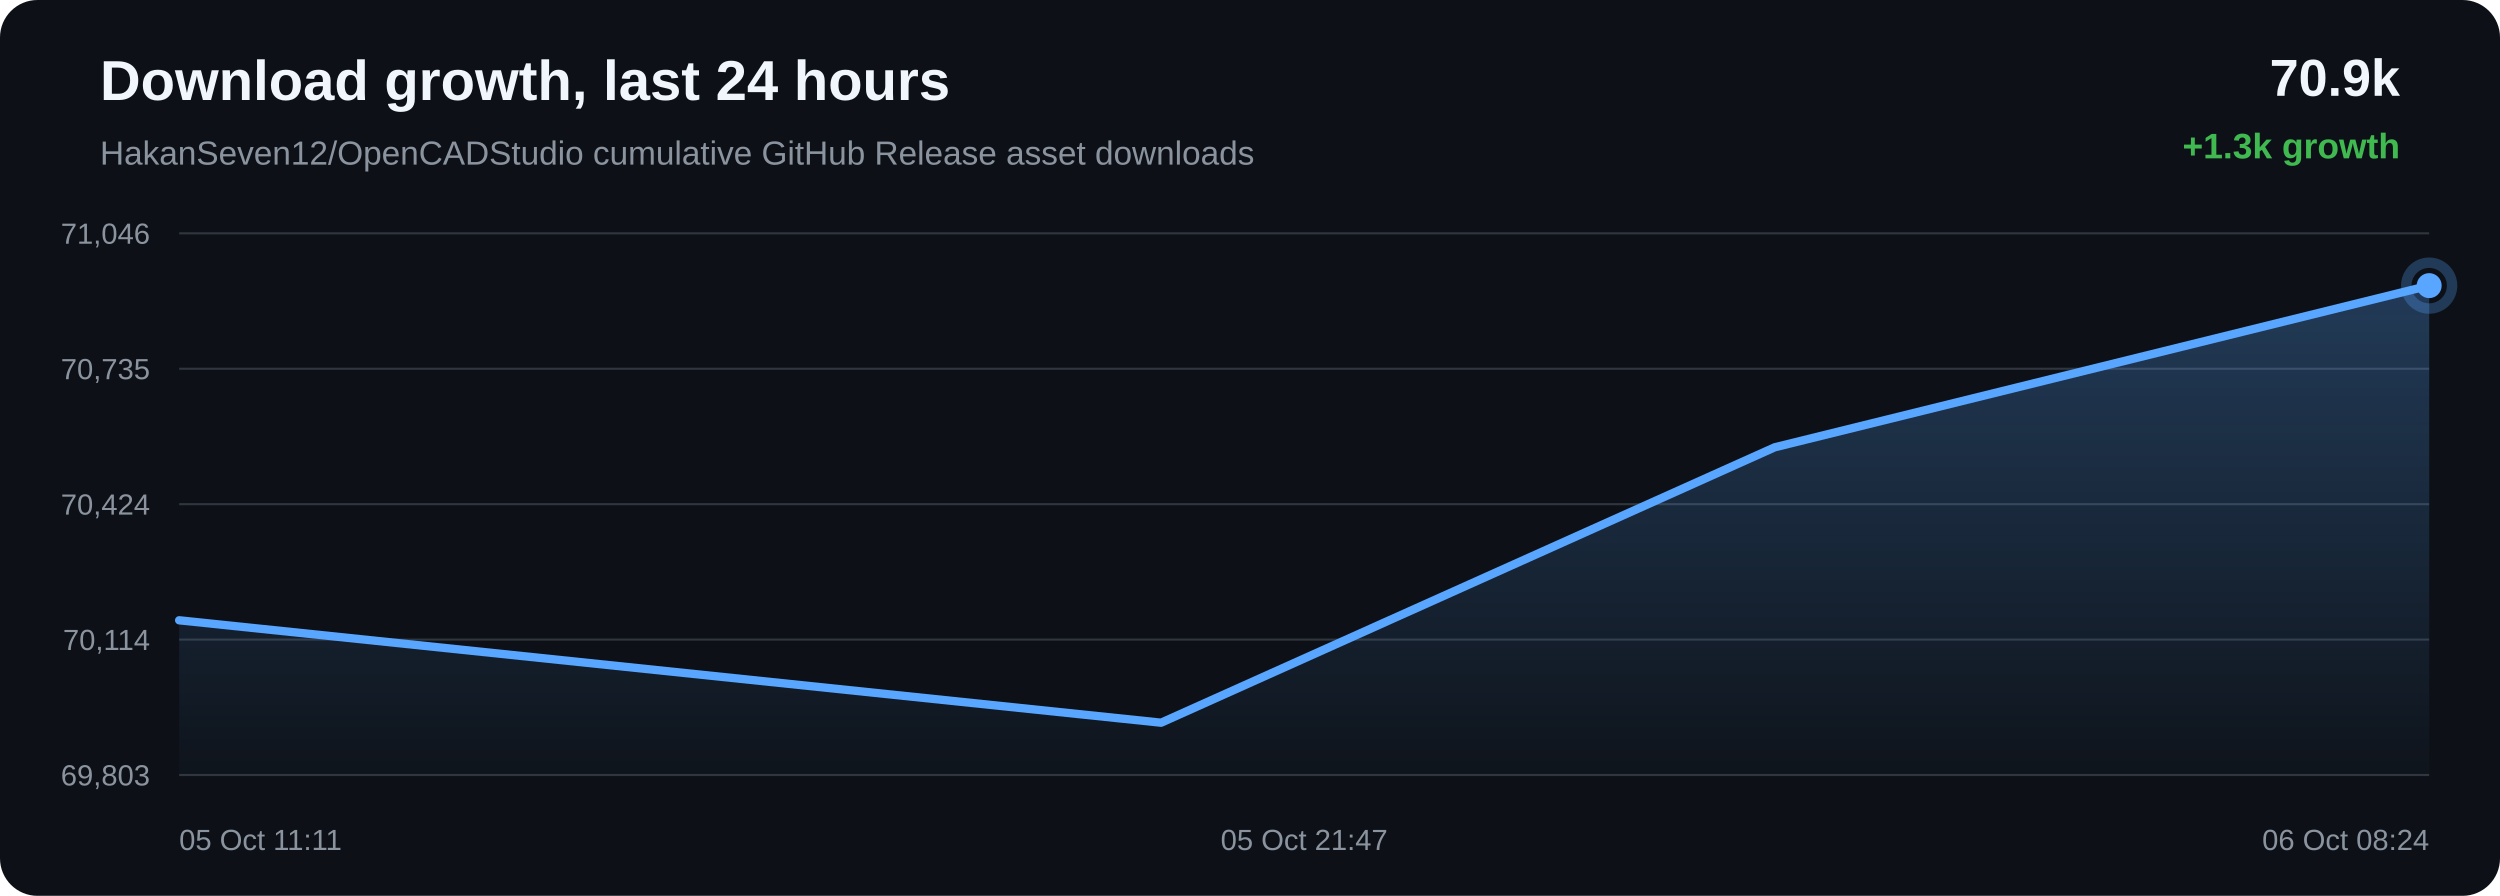
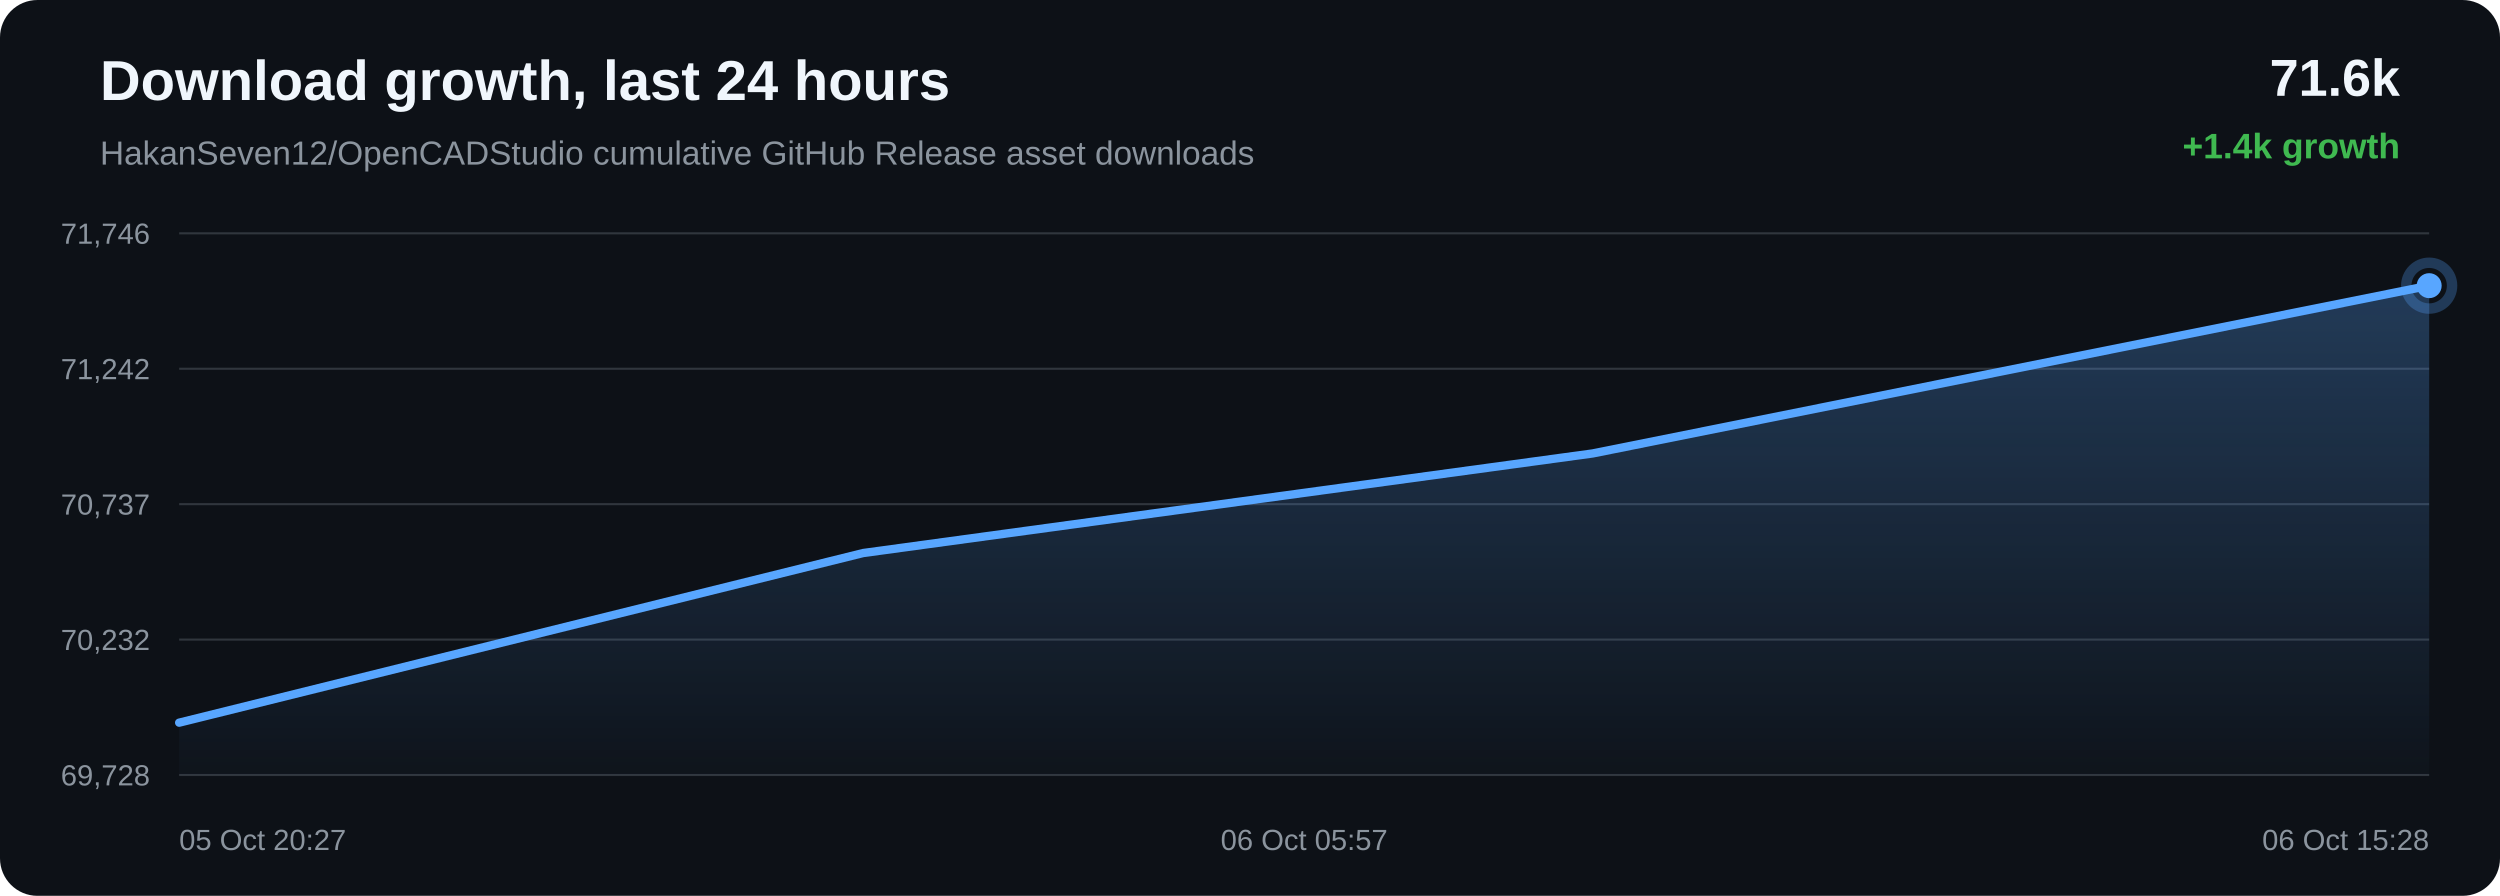
<svg xmlns="http://www.w3.org/2000/svg" width="1200" height="430" viewBox="0 0 1200 430">
  <defs>
    <linearGradient id="area" x1="0" x2="0" y1="0" y2="1">
      <stop offset="0%" stop-color="#58a6ff" stop-opacity="0.28" />
      <stop offset="100%" stop-color="#58a6ff" stop-opacity="0.02" />
    </linearGradient>
  </defs>
  <rect width="100%" height="100%" rx="18" fill="#0d1117" />
  <text x="48" y="48" fill="#f0f6fc" font-family="Arial, sans-serif" font-size="27" font-weight="700">Download growth, last 24 hours</text>
  <text x="48" y="79" fill="#8b949e" font-family="Arial, sans-serif" font-size="16">HakanSeven12/OpenCADStudio cumulative GitHub Release asset downloads</text>
-   <text x="1152" y="46" text-anchor="end" fill="#f0f6fc" font-family="Arial, sans-serif" font-size="25" font-weight="700">70.9k</text>
-   <text x="1152" y="76" text-anchor="end" fill="#3fb950" font-family="Arial, sans-serif" font-size="17" font-weight="700">+1.3k growth</text>
+   <text x="1152" y="46" text-anchor="end" fill="#f0f6fc" font-family="Arial, sans-serif" font-size="25" font-weight="700">71.6k</text>
+   <text x="1152" y="76" text-anchor="end" fill="#3fb950" font-family="Arial, sans-serif" font-size="17" font-weight="700">+1.4k growth</text>
  <line x1="86" y1="112.00" x2="1166" y2="112.00" stroke="#30363d" stroke-width="1" />
  <line x1="86" y1="177.00" x2="1166" y2="177.00" stroke="#30363d" stroke-width="1" />
  <line x1="86" y1="242.00" x2="1166" y2="242.00" stroke="#30363d" stroke-width="1" />
  <line x1="86" y1="307.00" x2="1166" y2="307.00" stroke="#30363d" stroke-width="1" />
  <line x1="86" y1="372.00" x2="1166" y2="372.00" stroke="#30363d" stroke-width="1" />
-   <text x="72" y="117.00" text-anchor="end" fill="#8b949e" font-family="Arial, sans-serif" font-size="14">71,046</text>
-   <text x="72" y="182.00" text-anchor="end" fill="#8b949e" font-family="Arial, sans-serif" font-size="14">70,735</text>
-   <text x="72" y="247.00" text-anchor="end" fill="#8b949e" font-family="Arial, sans-serif" font-size="14">70,424</text>
-   <text x="72" y="312.00" text-anchor="end" fill="#8b949e" font-family="Arial, sans-serif" font-size="14">70,114</text>
-   <text x="72" y="377.00" text-anchor="end" fill="#8b949e" font-family="Arial, sans-serif" font-size="14">69,803</text>
-   <path d="M 86.00 297.74 L 557.33 346.90 L 851.87 214.70 L 1166.00 137.10 L 1166.00 372.00 L 86.00 372.00 Z" fill="url(#area)" />
-   <path d="M 86.00 297.74 L 557.33 346.90 L 851.87 214.70 L 1166.00 137.10" fill="none" stroke="#58a6ff" stroke-width="4" stroke-linecap="round" stroke-linejoin="round" />
-   <circle cx="1166.00" cy="137.10" r="6" fill="#58a6ff" />
-   <circle cx="1166.00" cy="137.10" r="11" fill="none" stroke="#58a6ff" stroke-opacity="0.28" stroke-width="5" />
-   <text x="86.00" y="408" text-anchor="start" fill="#8b949e" font-family="Arial, sans-serif" font-size="14">05 Oct 11:11</text>
-   <text x="626.00" y="408" text-anchor="middle" fill="#8b949e" font-family="Arial, sans-serif" font-size="14">05 Oct 21:47</text>
-   <text x="1166.00" y="408" text-anchor="end" fill="#8b949e" font-family="Arial, sans-serif" font-size="14">06 Oct 08:24</text>
+   <text x="72" y="117.00" text-anchor="end" fill="#8b949e" font-family="Arial, sans-serif" font-size="14">71,746</text>
+   <text x="72" y="182.00" text-anchor="end" fill="#8b949e" font-family="Arial, sans-serif" font-size="14">71,242</text>
+   <text x="72" y="247.00" text-anchor="end" fill="#8b949e" font-family="Arial, sans-serif" font-size="14">70,737</text>
+   <text x="72" y="312.00" text-anchor="end" fill="#8b949e" font-family="Arial, sans-serif" font-size="14">70,232</text>
+   <text x="72" y="377.00" text-anchor="end" fill="#8b949e" font-family="Arial, sans-serif" font-size="14">69,728</text>
+   <path d="M 86.00 346.88 L 414.33 265.45 L 764.50 217.65 L 1166.00 137.12 L 1166.00 372.00 L 86.00 372.00 Z" fill="url(#area)" />
+   <path d="M 86.00 346.88 L 414.33 265.45 L 764.50 217.65 L 1166.00 137.12" fill="none" stroke="#58a6ff" stroke-width="4" stroke-linecap="round" stroke-linejoin="round" />
+   <circle cx="1166.00" cy="137.12" r="6" fill="#58a6ff" />
+   <circle cx="1166.00" cy="137.12" r="11" fill="none" stroke="#58a6ff" stroke-opacity="0.28" stroke-width="5" />
+   <text x="86.00" y="408" text-anchor="start" fill="#8b949e" font-family="Arial, sans-serif" font-size="14">05 Oct 20:27</text>
+   <text x="626.00" y="408" text-anchor="middle" fill="#8b949e" font-family="Arial, sans-serif" font-size="14">06 Oct 05:57</text>
+   <text x="1166.00" y="408" text-anchor="end" fill="#8b949e" font-family="Arial, sans-serif" font-size="14">06 Oct 15:28</text>
</svg>
